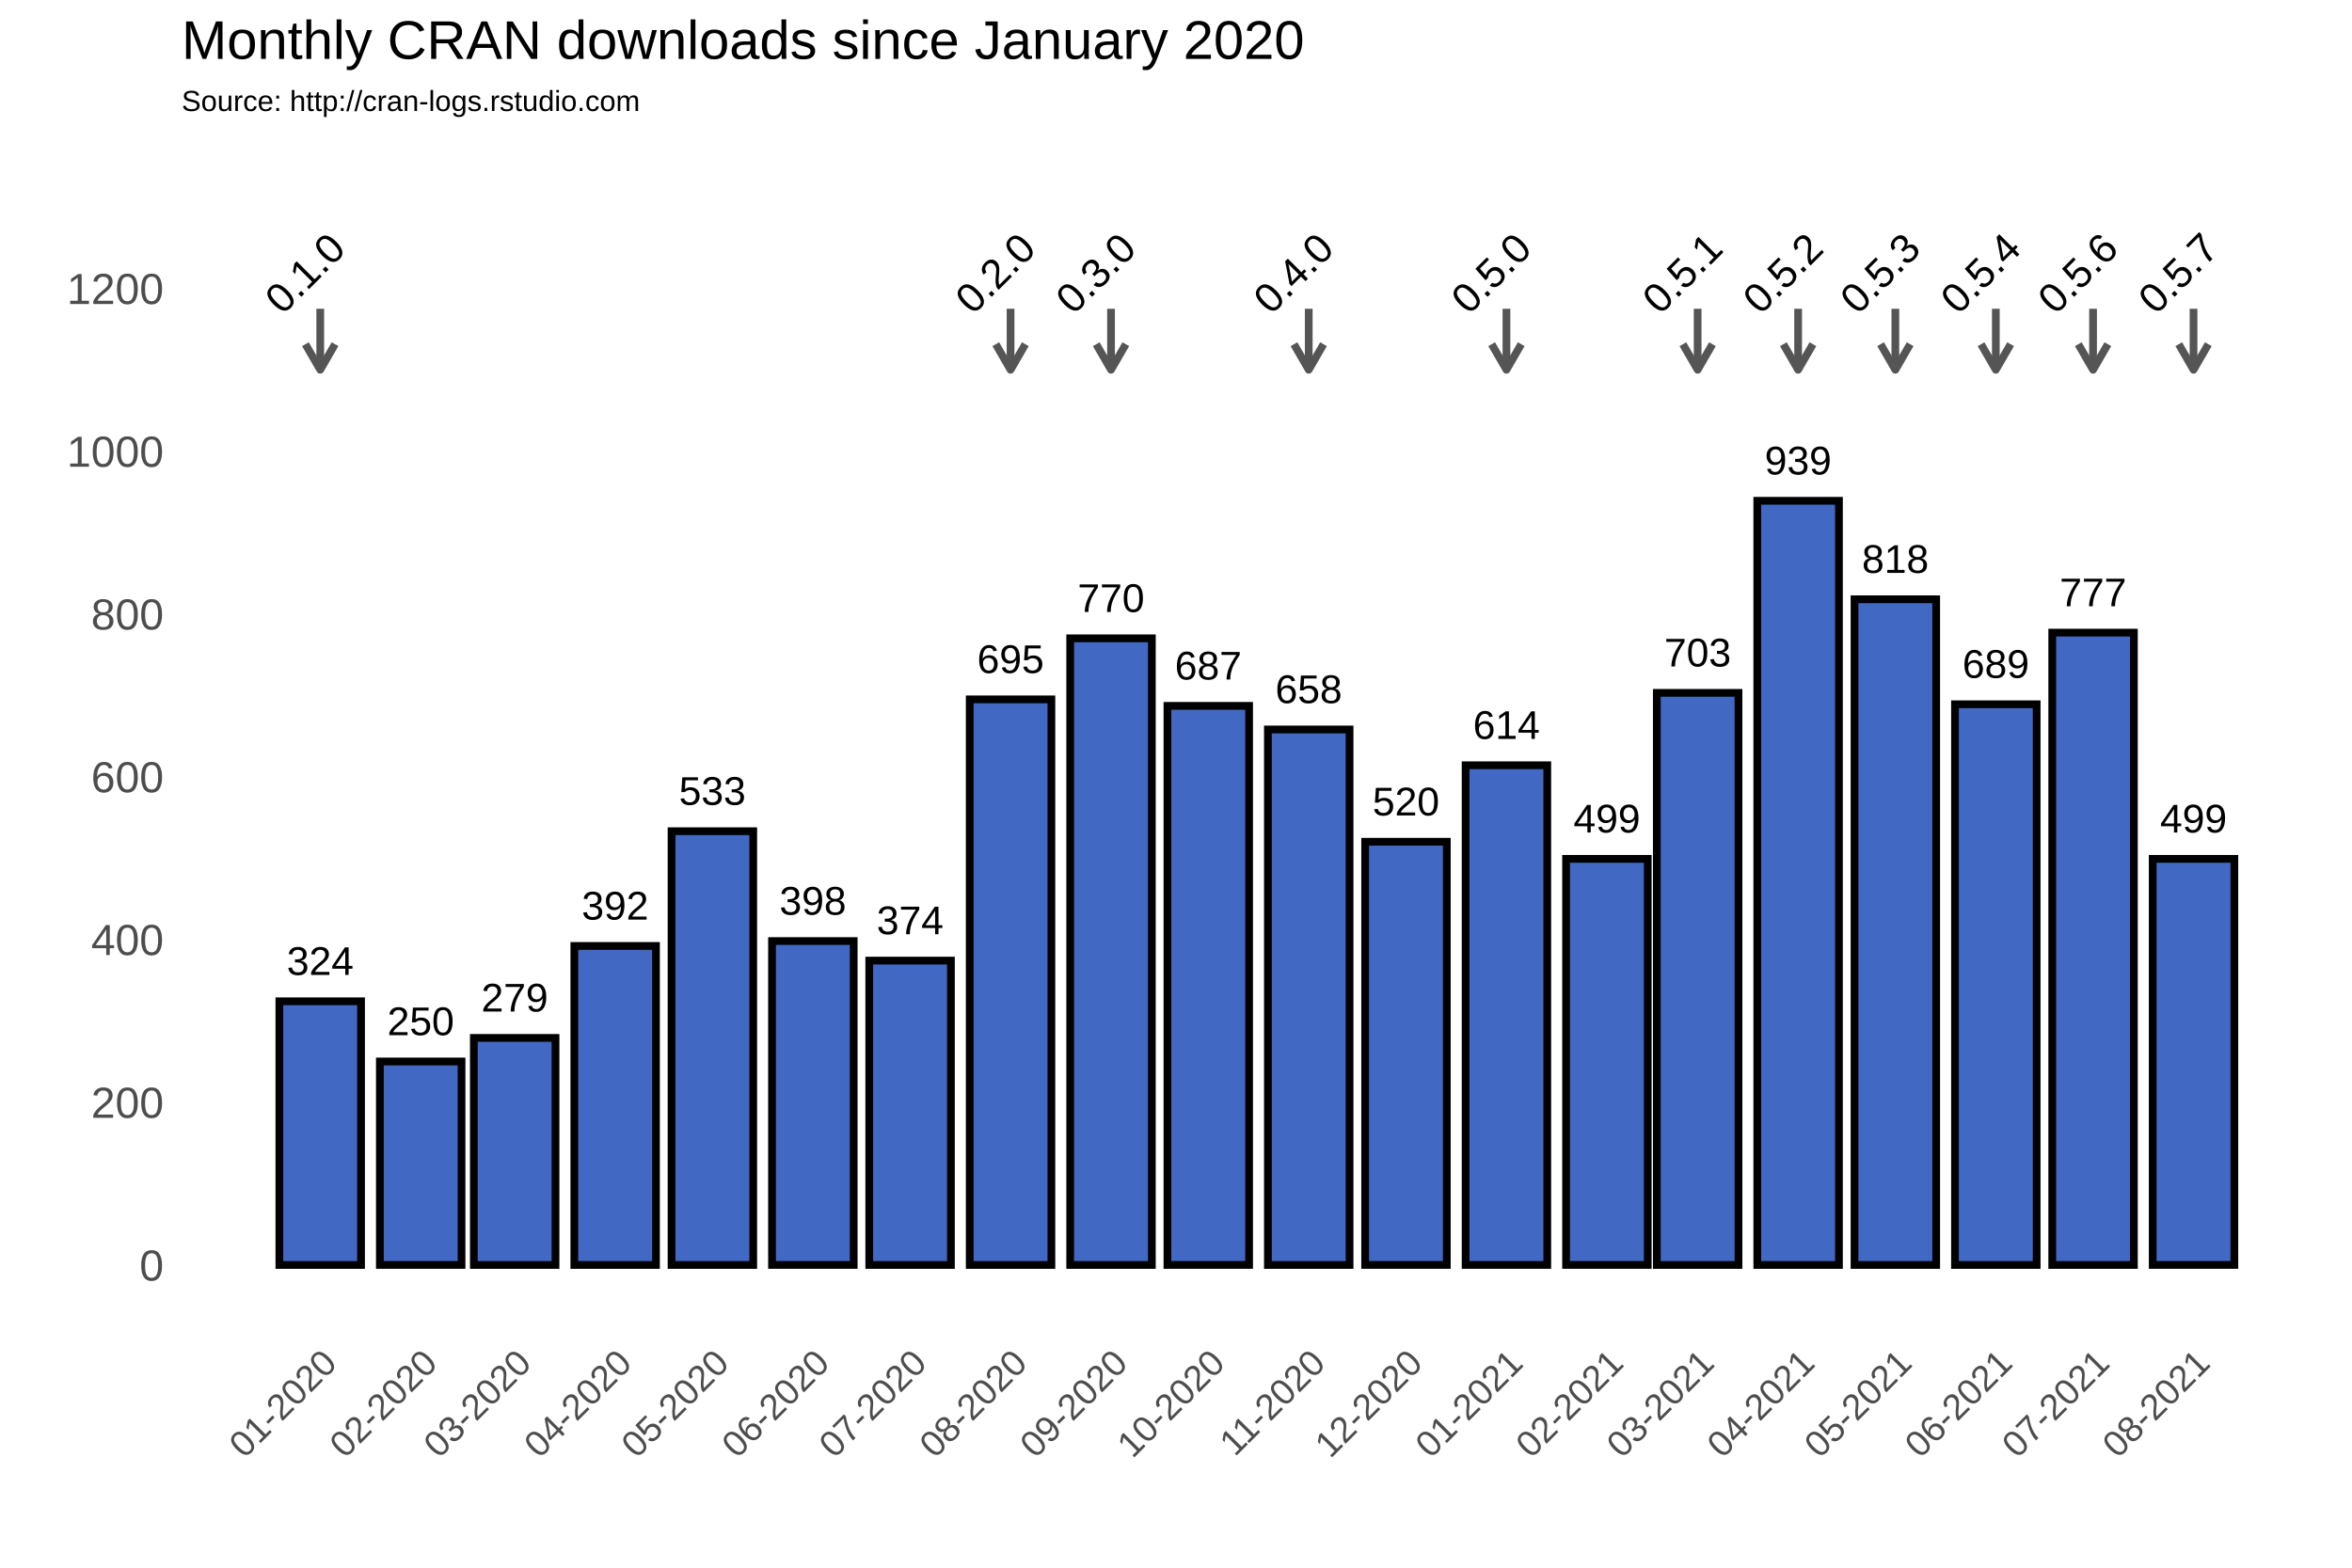
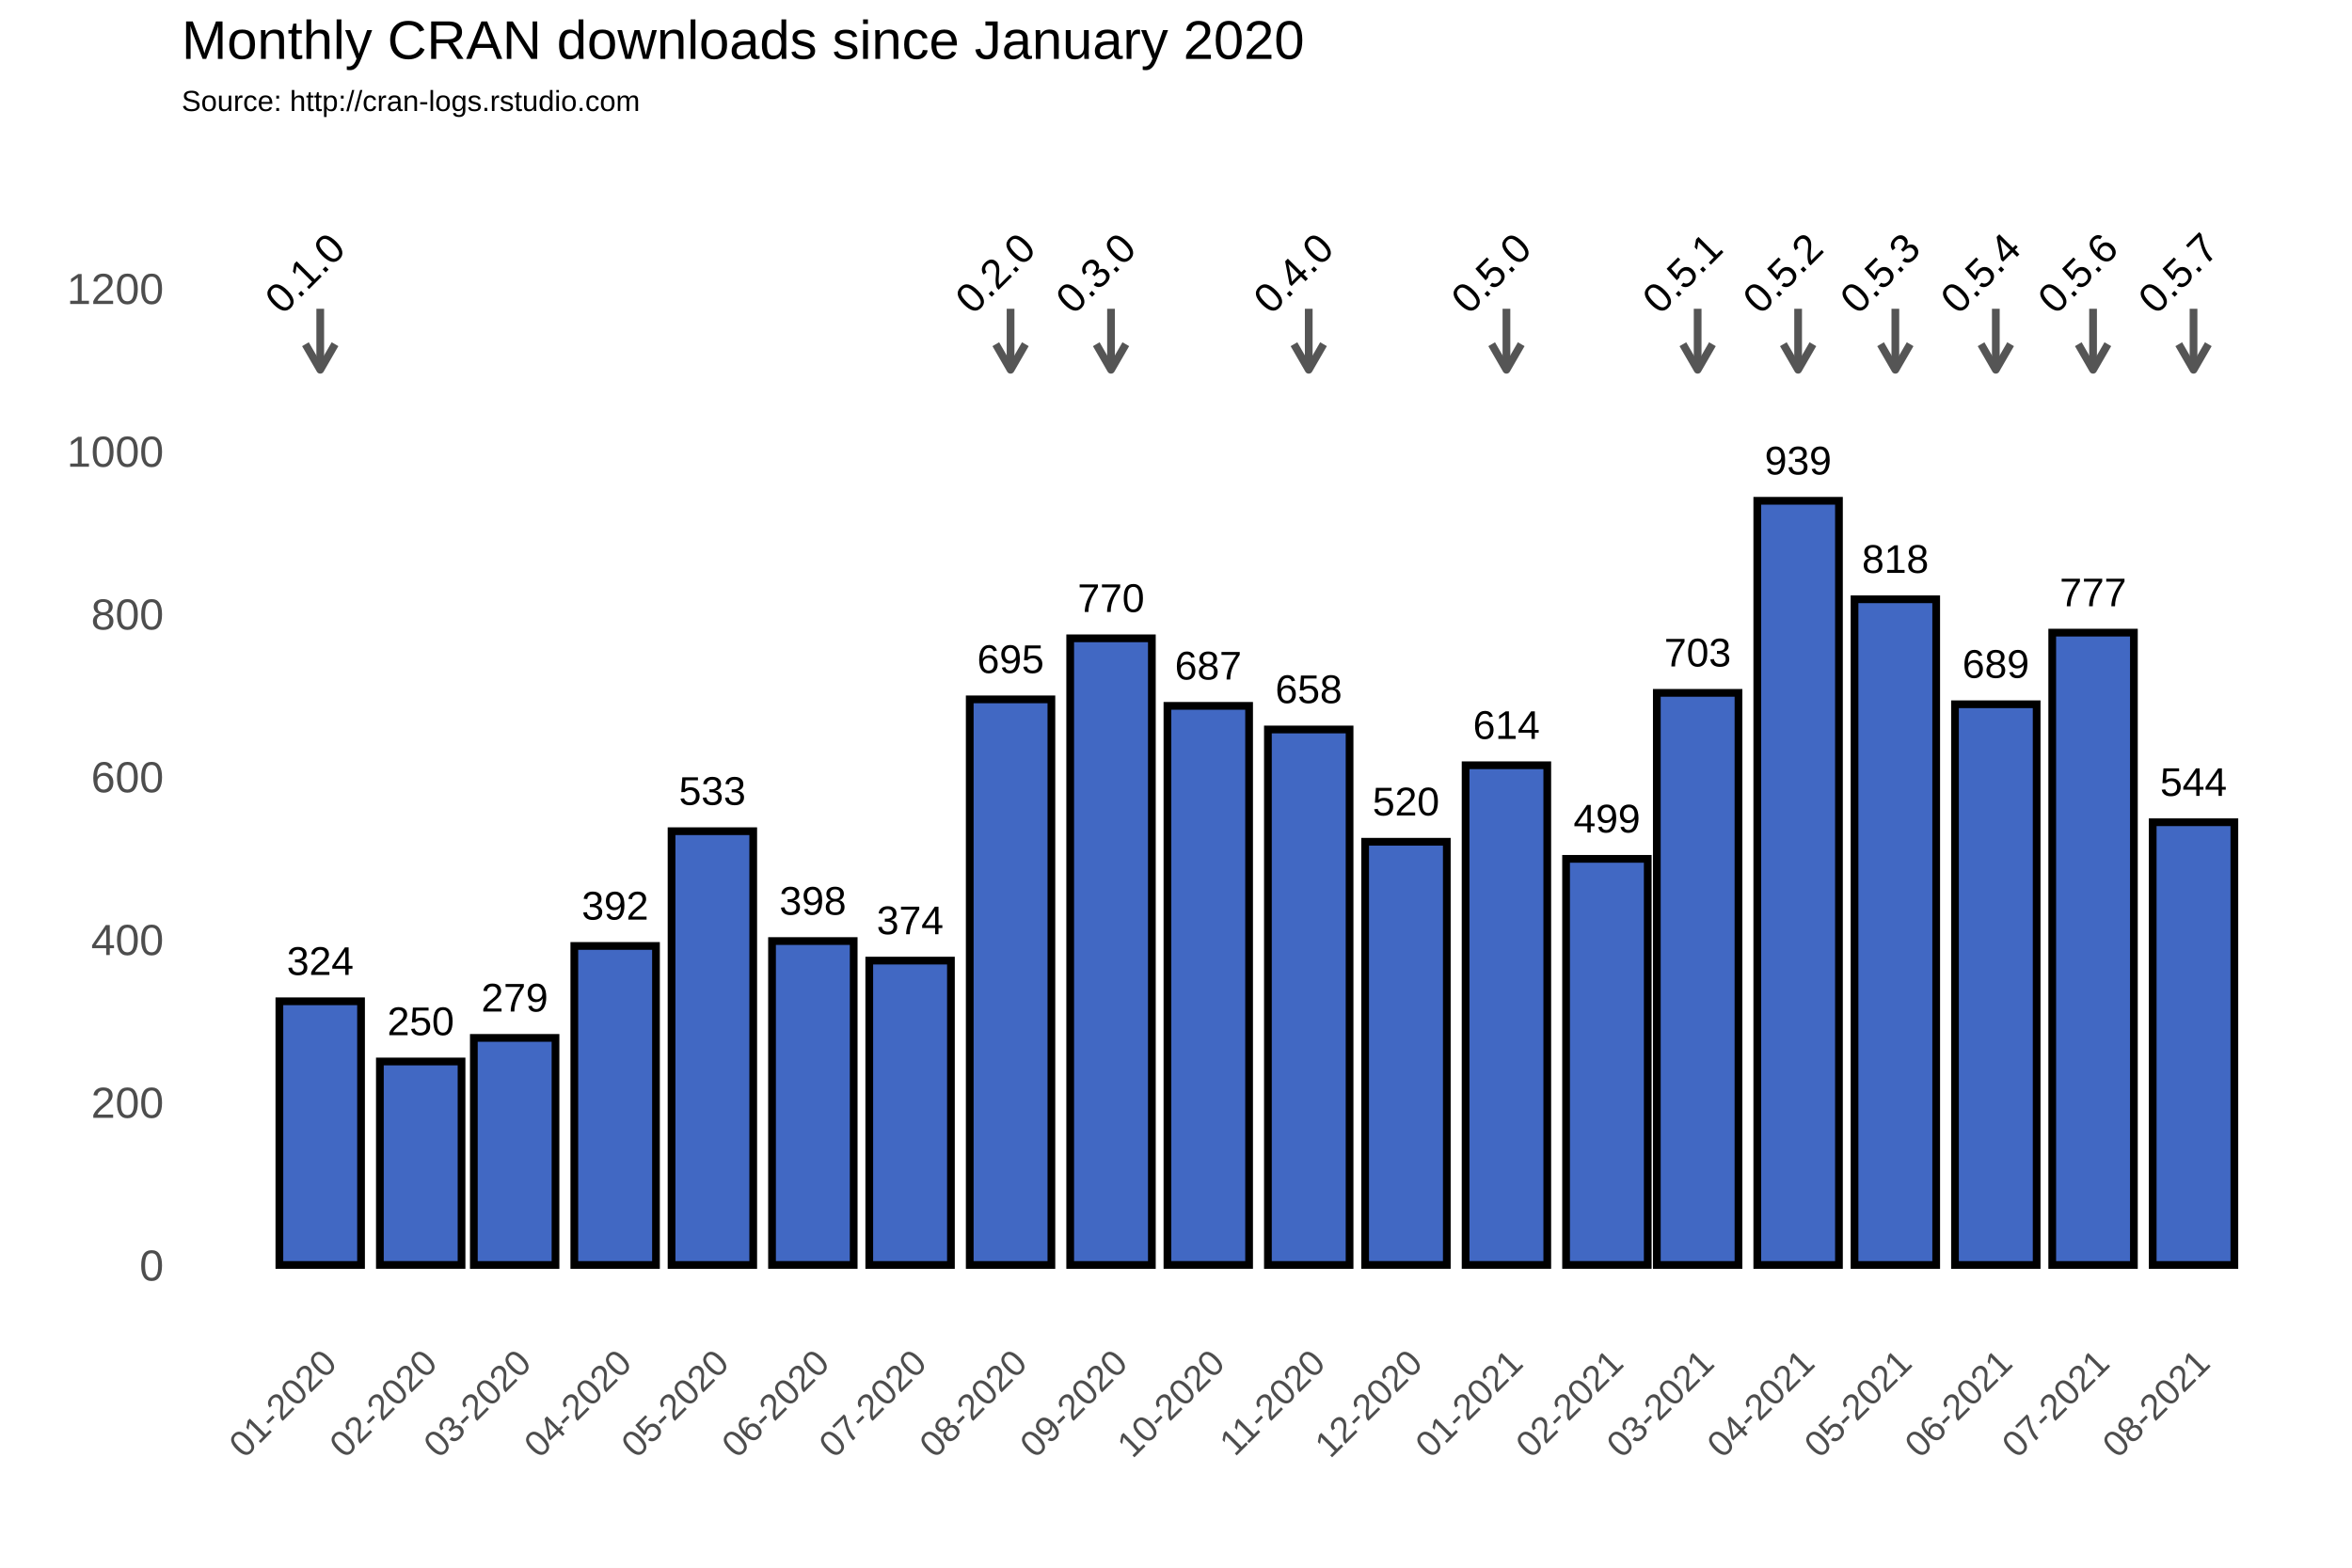
<svg xmlns="http://www.w3.org/2000/svg" class="svglite" width="648.00pt" height="432.00pt" viewBox="0 0 648.00 432.00">
  <defs>
    <style type="text/css">
    .svglite line, .svglite polyline, .svglite polygon, .svglite path, .svglite rect, .svglite circle {
      fill: none;
      stroke: #000000;
      stroke-linecap: round;
      stroke-linejoin: round;
      stroke-miterlimit: 10.00;
    }
  </style>
  </defs>
  <rect width="100%" height="100%" style="stroke: none; fill: #FFFFFF;" />
  <defs>
    <clipPath id="cpMC4wMHw2NDguMDB8MC4wMHw0MzIuMDA=">
      <rect x="0.00" y="0.00" width="648.00" height="432.00" />
    </clipPath>
  </defs>
  <g clip-path="url(#cpMC4wMHw2NDguMDB8MC4wMHw0MzIuMDA=)">
    <rect x="0.00" y="0.00" width="648.00" height="432.00" style="stroke-width: 1.07; stroke: #FFFFFF; fill: #FFFFFF;" />
  </g>
  <defs>
    <clipPath id="cpNTAuMDR8NjQyLjUyfDM3Ljc2fDM2My4zOA==">
      <rect x="50.04" y="37.76" width="592.48" height="325.62" />
    </clipPath>
  </defs>
  <g clip-path="url(#cpNTAuMDR8NjQyLjUyfDM3Ljc2fDM2My4zOA==)">
    <rect x="50.04" y="37.76" width="592.48" height="325.62" style="stroke-width: 1.07; stroke: none;" />
    <polyline points="50.04,326.15 642.52,326.15 " style="stroke-width: 0.53; stroke: #FFFFFF; stroke-linecap: butt;" />
    <polyline points="50.04,281.30 642.52,281.30 " style="stroke-width: 0.53; stroke: #FFFFFF; stroke-linecap: butt;" />
    <polyline points="50.04,236.45 642.52,236.45 " style="stroke-width: 0.53; stroke: #FFFFFF; stroke-linecap: butt;" />
    <polyline points="50.04,191.60 642.52,191.60 " style="stroke-width: 0.53; stroke: #FFFFFF; stroke-linecap: butt;" />
    <polyline points="50.04,146.75 642.52,146.75 " style="stroke-width: 0.53; stroke: #FFFFFF; stroke-linecap: butt;" />
    <polyline points="50.04,101.90 642.52,101.90 " style="stroke-width: 0.53; stroke: #FFFFFF; stroke-linecap: butt;" />
    <polyline points="50.04,57.04 642.52,57.04 " style="stroke-width: 0.53; stroke: #FFFFFF; stroke-linecap: butt;" />
    <polyline points="60.54,363.38 60.54,37.76 " style="stroke-width: 0.53; stroke: #FFFFFF; stroke-linecap: butt;" />
    <polyline points="74.38,363.38 74.38,37.76 " style="stroke-width: 0.53; stroke: #FFFFFF; stroke-linecap: butt;" />
    <polyline points="102.07,363.38 102.07,37.76 " style="stroke-width: 0.53; stroke: #FFFFFF; stroke-linecap: butt;" />
    <polyline points="128.85,363.38 128.85,37.76 " style="stroke-width: 0.53; stroke: #FFFFFF; stroke-linecap: butt;" />
    <polyline points="155.64,363.38 155.64,37.76 " style="stroke-width: 0.53; stroke: #FFFFFF; stroke-linecap: butt;" />
    <polyline points="182.88,363.38 182.88,37.76 " style="stroke-width: 0.53; stroke: #FFFFFF; stroke-linecap: butt;" />
    <polyline points="210.11,363.38 210.11,37.76 " style="stroke-width: 0.53; stroke: #FFFFFF; stroke-linecap: butt;" />
    <polyline points="237.34,363.38 237.34,37.76 " style="stroke-width: 0.53; stroke: #FFFFFF; stroke-linecap: butt;" />
    <polyline points="264.58,363.38 264.58,37.76 " style="stroke-width: 0.53; stroke: #FFFFFF; stroke-linecap: butt;" />
    <polyline points="292.26,363.38 292.26,37.76 " style="stroke-width: 0.53; stroke: #FFFFFF; stroke-linecap: butt;" />
    <polyline points="319.49,363.38 319.49,37.76 " style="stroke-width: 0.53; stroke: #FFFFFF; stroke-linecap: butt;" />
    <polyline points="346.73,363.38 346.73,37.76 " style="stroke-width: 0.53; stroke: #FFFFFF; stroke-linecap: butt;" />
    <polyline points="373.96,363.38 373.96,37.76 " style="stroke-width: 0.53; stroke: #FFFFFF; stroke-linecap: butt;" />
    <polyline points="401.20,363.38 401.20,37.76 " style="stroke-width: 0.53; stroke: #FFFFFF; stroke-linecap: butt;" />
    <polyline points="428.88,363.38 428.88,37.76 " style="stroke-width: 0.53; stroke: #FFFFFF; stroke-linecap: butt;" />
    <polyline points="455.22,363.38 455.22,37.76 " style="stroke-width: 0.53; stroke: #FFFFFF; stroke-linecap: butt;" />
    <polyline points="481.56,363.38 481.56,37.76 " style="stroke-width: 0.53; stroke: #FFFFFF; stroke-linecap: butt;" />
    <polyline points="508.80,363.38 508.80,37.76 " style="stroke-width: 0.53; stroke: #FFFFFF; stroke-linecap: butt;" />
    <polyline points="536.03,363.38 536.03,37.76 " style="stroke-width: 0.53; stroke: #FFFFFF; stroke-linecap: butt;" />
    <polyline points="563.26,363.38 563.26,37.76 " style="stroke-width: 0.53; stroke: #FFFFFF; stroke-linecap: butt;" />
    <polyline points="590.50,363.38 590.50,37.76 " style="stroke-width: 0.53; stroke: #FFFFFF; stroke-linecap: butt;" />
    <polyline points="618.18,363.38 618.18,37.76 " style="stroke-width: 0.53; stroke: #FFFFFF; stroke-linecap: butt;" />
    <polyline points="632.02,363.38 632.02,37.76 " style="stroke-width: 0.53; stroke: #FFFFFF; stroke-linecap: butt;" />
    <polyline points="50.04,348.58 642.52,348.58 " style="stroke-width: 1.07; stroke: #FFFFFF; stroke-linecap: butt;" />
    <polyline points="50.04,303.73 642.52,303.73 " style="stroke-width: 1.07; stroke: #FFFFFF; stroke-linecap: butt;" />
    <polyline points="50.04,258.88 642.52,258.88 " style="stroke-width: 1.07; stroke: #FFFFFF; stroke-linecap: butt;" />
    <polyline points="50.04,214.02 642.52,214.02 " style="stroke-width: 1.07; stroke: #FFFFFF; stroke-linecap: butt;" />
    <polyline points="50.04,169.17 642.52,169.17 " style="stroke-width: 1.07; stroke: #FFFFFF; stroke-linecap: butt;" />
    <polyline points="50.04,124.32 642.52,124.32 " style="stroke-width: 1.07; stroke: #FFFFFF; stroke-linecap: butt;" />
    <polyline points="50.04,79.47 642.52,79.47 " style="stroke-width: 1.07; stroke: #FFFFFF; stroke-linecap: butt;" />
    <polyline points="88.23,363.38 88.23,37.76 " style="stroke-width: 1.07; stroke: #FFFFFF; stroke-linecap: butt;" />
    <polyline points="115.91,363.38 115.91,37.76 " style="stroke-width: 1.07; stroke: #FFFFFF; stroke-linecap: butt;" />
    <polyline points="141.80,363.38 141.80,37.76 " style="stroke-width: 1.07; stroke: #FFFFFF; stroke-linecap: butt;" />
    <polyline points="169.48,363.38 169.48,37.76 " style="stroke-width: 1.07; stroke: #FFFFFF; stroke-linecap: butt;" />
    <polyline points="196.27,363.38 196.27,37.76 " style="stroke-width: 1.07; stroke: #FFFFFF; stroke-linecap: butt;" />
    <polyline points="223.95,363.38 223.95,37.76 " style="stroke-width: 1.07; stroke: #FFFFFF; stroke-linecap: butt;" />
    <polyline points="250.74,363.38 250.74,37.76 " style="stroke-width: 1.07; stroke: #FFFFFF; stroke-linecap: butt;" />
    <polyline points="278.42,363.38 278.42,37.76 " style="stroke-width: 1.07; stroke: #FFFFFF; stroke-linecap: butt;" />
    <polyline points="306.10,363.38 306.10,37.76 " style="stroke-width: 1.07; stroke: #FFFFFF; stroke-linecap: butt;" />
    <polyline points="332.89,363.38 332.89,37.76 " style="stroke-width: 1.07; stroke: #FFFFFF; stroke-linecap: butt;" />
    <polyline points="360.57,363.38 360.57,37.76 " style="stroke-width: 1.07; stroke: #FFFFFF; stroke-linecap: butt;" />
    <polyline points="387.36,363.38 387.36,37.76 " style="stroke-width: 1.07; stroke: #FFFFFF; stroke-linecap: butt;" />
    <polyline points="415.04,363.38 415.04,37.76 " style="stroke-width: 1.07; stroke: #FFFFFF; stroke-linecap: butt;" />
    <polyline points="442.72,363.38 442.72,37.76 " style="stroke-width: 1.07; stroke: #FFFFFF; stroke-linecap: butt;" />
    <polyline points="467.72,363.38 467.72,37.76 " style="stroke-width: 1.07; stroke: #FFFFFF; stroke-linecap: butt;" />
    <polyline points="495.40,363.38 495.40,37.76 " style="stroke-width: 1.07; stroke: #FFFFFF; stroke-linecap: butt;" />
    <polyline points="522.19,363.38 522.19,37.76 " style="stroke-width: 1.07; stroke: #FFFFFF; stroke-linecap: butt;" />
    <polyline points="549.87,363.38 549.87,37.76 " style="stroke-width: 1.07; stroke: #FFFFFF; stroke-linecap: butt;" />
    <polyline points="576.66,363.38 576.66,37.76 " style="stroke-width: 1.07; stroke: #FFFFFF; stroke-linecap: butt;" />
    <polyline points="604.34,363.38 604.34,37.76 " style="stroke-width: 1.07; stroke: #FFFFFF; stroke-linecap: butt;" />
    <rect x="76.97" y="275.92" width="22.50" height="72.66" style="stroke-width: 2.13; stroke-linecap: square; stroke-linejoin: miter; fill: #4168C3;" />
    <rect x="104.66" y="292.51" width="22.50" height="56.06" style="stroke-width: 2.13; stroke-linecap: square; stroke-linejoin: miter; fill: #4168C3;" />
    <rect x="130.55" y="286.01" width="22.50" height="62.57" style="stroke-width: 2.13; stroke-linecap: square; stroke-linejoin: miter; fill: #4168C3;" />
    <rect x="158.23" y="260.67" width="22.50" height="87.91" style="stroke-width: 2.13; stroke-linecap: square; stroke-linejoin: miter; fill: #4168C3;" />
    <rect x="185.02" y="229.05" width="22.50" height="119.53" style="stroke-width: 2.13; stroke-linecap: square; stroke-linejoin: miter; fill: #4168C3;" />
    <rect x="212.70" y="259.32" width="22.50" height="89.25" style="stroke-width: 2.13; stroke-linecap: square; stroke-linejoin: miter; fill: #4168C3;" />
    <rect x="239.49" y="264.71" width="22.50" height="83.87" style="stroke-width: 2.13; stroke-linecap: square; stroke-linejoin: miter; fill: #4168C3;" />
    <rect x="267.17" y="192.72" width="22.50" height="155.86" style="stroke-width: 2.13; stroke-linecap: square; stroke-linejoin: miter; fill: #4168C3;" />
    <rect x="294.85" y="175.90" width="22.50" height="172.68" style="stroke-width: 2.13; stroke-linecap: square; stroke-linejoin: miter; fill: #4168C3;" />
    <rect x="321.64" y="194.51" width="22.50" height="154.06" style="stroke-width: 2.13; stroke-linecap: square; stroke-linejoin: miter; fill: #4168C3;" />
    <rect x="349.32" y="201.02" width="22.50" height="147.56" style="stroke-width: 2.13; stroke-linecap: square; stroke-linejoin: miter; fill: #4168C3;" />
    <rect x="376.11" y="231.96" width="22.50" height="116.61" style="stroke-width: 2.13; stroke-linecap: square; stroke-linejoin: miter; fill: #4168C3;" />
    <rect x="403.79" y="210.88" width="22.50" height="137.69" style="stroke-width: 2.13; stroke-linecap: square; stroke-linejoin: miter; fill: #4168C3;" />
    <rect x="431.47" y="236.67" width="22.50" height="111.90" style="stroke-width: 2.13; stroke-linecap: square; stroke-linejoin: miter; fill: #4168C3;" />
    <rect x="456.47" y="190.93" width="22.50" height="157.65" style="stroke-width: 2.13; stroke-linecap: square; stroke-linejoin: miter; fill: #4168C3;" />
    <rect x="484.15" y="138.00" width="22.50" height="210.58" style="stroke-width: 2.13; stroke-linecap: square; stroke-linejoin: miter; fill: #4168C3;" />
    <rect x="510.94" y="165.14" width="22.50" height="183.44" style="stroke-width: 2.13; stroke-linecap: square; stroke-linejoin: miter; fill: #4168C3;" />
    <rect x="538.62" y="194.07" width="22.50" height="154.51" style="stroke-width: 2.13; stroke-linecap: square; stroke-linejoin: miter; fill: #4168C3;" />
    <rect x="565.41" y="174.33" width="22.50" height="174.25" style="stroke-width: 2.13; stroke-linecap: square; stroke-linejoin: miter; fill: #4168C3;" />
-     <rect x="593.09" y="236.67" width="22.50" height="111.90" style="stroke-width: 2.13; stroke-linecap: square; stroke-linejoin: miter; fill: #4168C3;" />
+     <rect x="593.09" y="226.58" width="22.50" height="122.00" style="stroke-width: 2.13; stroke-linecap: square; stroke-linejoin: miter; fill: #4168C3;" />
    <text x="88.23" y="268.66" text-anchor="middle" style="font-size: 11.04px; font-family: Arial;" textLength="18.40px" lengthAdjust="spacingAndGlyphs">324</text>
    <text x="115.91" y="285.25" text-anchor="middle" style="font-size: 11.04px; font-family: Arial;" textLength="18.40px" lengthAdjust="spacingAndGlyphs">250</text>
    <text x="141.80" y="278.75" text-anchor="middle" style="font-size: 11.04px; font-family: Arial;" textLength="18.40px" lengthAdjust="spacingAndGlyphs">279</text>
    <text x="169.48" y="253.41" text-anchor="middle" style="font-size: 11.04px; font-family: Arial;" textLength="18.40px" lengthAdjust="spacingAndGlyphs">392</text>
    <text x="196.27" y="221.79" text-anchor="middle" style="font-size: 11.04px; font-family: Arial;" textLength="18.40px" lengthAdjust="spacingAndGlyphs">533</text>
    <text x="223.95" y="252.06" text-anchor="middle" style="font-size: 11.04px; font-family: Arial;" textLength="18.40px" lengthAdjust="spacingAndGlyphs">398</text>
    <text x="250.74" y="257.44" text-anchor="middle" style="font-size: 11.04px; font-family: Arial;" textLength="18.40px" lengthAdjust="spacingAndGlyphs">374</text>
    <text x="278.42" y="185.46" text-anchor="middle" style="font-size: 11.04px; font-family: Arial;" textLength="18.40px" lengthAdjust="spacingAndGlyphs">695</text>
    <text x="306.10" y="168.64" text-anchor="middle" style="font-size: 11.04px; font-family: Arial;" textLength="18.40px" lengthAdjust="spacingAndGlyphs">770</text>
    <text x="332.89" y="187.25" text-anchor="middle" style="font-size: 11.04px; font-family: Arial;" textLength="18.40px" lengthAdjust="spacingAndGlyphs">687</text>
    <text x="360.57" y="193.75" text-anchor="middle" style="font-size: 11.04px; font-family: Arial;" textLength="18.40px" lengthAdjust="spacingAndGlyphs">658</text>
    <text x="387.36" y="224.70" text-anchor="middle" style="font-size: 11.04px; font-family: Arial;" textLength="18.40px" lengthAdjust="spacingAndGlyphs">520</text>
    <text x="415.04" y="203.62" text-anchor="middle" style="font-size: 11.04px; font-family: Arial;" textLength="18.40px" lengthAdjust="spacingAndGlyphs">614</text>
    <text x="442.72" y="229.41" text-anchor="middle" style="font-size: 11.04px; font-family: Arial;" textLength="18.40px" lengthAdjust="spacingAndGlyphs">499</text>
    <text x="467.72" y="183.66" text-anchor="middle" style="font-size: 11.04px; font-family: Arial;" textLength="18.40px" lengthAdjust="spacingAndGlyphs">703</text>
    <text x="495.40" y="130.74" text-anchor="middle" style="font-size: 11.04px; font-family: Arial;" textLength="18.40px" lengthAdjust="spacingAndGlyphs">939</text>
    <text x="522.19" y="157.87" text-anchor="middle" style="font-size: 11.04px; font-family: Arial;" textLength="18.40px" lengthAdjust="spacingAndGlyphs">818</text>
    <text x="549.87" y="186.80" text-anchor="middle" style="font-size: 11.04px; font-family: Arial;" textLength="18.40px" lengthAdjust="spacingAndGlyphs">689</text>
    <text x="576.66" y="167.07" text-anchor="middle" style="font-size: 11.04px; font-family: Arial;" textLength="18.40px" lengthAdjust="spacingAndGlyphs">777</text>
-     <text x="604.34" y="229.41" text-anchor="middle" style="font-size: 11.04px; font-family: Arial;" textLength="18.40px" lengthAdjust="spacingAndGlyphs">499</text>
+     <text x="604.34" y="219.32" text-anchor="middle" style="font-size: 11.04px; font-family: Arial;" textLength="18.40px" lengthAdjust="spacingAndGlyphs">544</text>
    <line x1="88.23" y1="85.08" x2="88.23" y2="101.90" style="stroke-width: 2.13; stroke: #555555; stroke-linecap: butt;" />
    <polyline points="84.15,94.85 88.23,101.90 92.30,94.85 " style="stroke-width: 2.13; stroke: #555555; stroke-linecap: butt;" />
    <line x1="278.42" y1="85.08" x2="278.42" y2="101.90" style="stroke-width: 2.13; stroke: #555555; stroke-linecap: butt;" />
    <polyline points="274.35,94.85 278.42,101.90 282.49,94.85 " style="stroke-width: 2.13; stroke: #555555; stroke-linecap: butt;" />
    <line x1="306.10" y1="85.08" x2="306.10" y2="101.90" style="stroke-width: 2.13; stroke: #555555; stroke-linecap: butt;" />
    <polyline points="302.03,94.85 306.10,101.90 310.17,94.85 " style="stroke-width: 2.13; stroke: #555555; stroke-linecap: butt;" />
    <line x1="360.57" y1="85.08" x2="360.57" y2="101.90" style="stroke-width: 2.13; stroke: #555555; stroke-linecap: butt;" />
    <polyline points="356.50,94.85 360.57,101.90 364.64,94.85 " style="stroke-width: 2.13; stroke: #555555; stroke-linecap: butt;" />
    <line x1="415.04" y1="85.08" x2="415.04" y2="101.90" style="stroke-width: 2.13; stroke: #555555; stroke-linecap: butt;" />
    <polyline points="410.97,94.85 415.04,101.90 419.11,94.85 " style="stroke-width: 2.13; stroke: #555555; stroke-linecap: butt;" />
    <line x1="467.72" y1="85.08" x2="467.72" y2="101.90" style="stroke-width: 2.13; stroke: #555555; stroke-linecap: butt;" />
    <polyline points="463.65,94.85 467.72,101.90 471.79,94.85 " style="stroke-width: 2.13; stroke: #555555; stroke-linecap: butt;" />
    <line x1="495.40" y1="85.08" x2="495.40" y2="101.90" style="stroke-width: 2.13; stroke: #555555; stroke-linecap: butt;" />
    <polyline points="491.33,94.85 495.40,101.90 499.47,94.85 " style="stroke-width: 2.13; stroke: #555555; stroke-linecap: butt;" />
    <line x1="522.19" y1="85.08" x2="522.19" y2="101.90" style="stroke-width: 2.13; stroke: #555555; stroke-linecap: butt;" />
    <polyline points="518.12,94.85 522.19,101.90 526.26,94.85 " style="stroke-width: 2.13; stroke: #555555; stroke-linecap: butt;" />
    <line x1="549.87" y1="85.08" x2="549.87" y2="101.90" style="stroke-width: 2.13; stroke: #555555; stroke-linecap: butt;" />
    <polyline points="545.80,94.85 549.87,101.90 553.94,94.85 " style="stroke-width: 2.13; stroke: #555555; stroke-linecap: butt;" />
    <line x1="576.66" y1="85.08" x2="576.66" y2="101.90" style="stroke-width: 2.13; stroke: #555555; stroke-linecap: butt;" />
    <polyline points="572.59,94.85 576.66,101.90 580.73,94.85 " style="stroke-width: 2.13; stroke: #555555; stroke-linecap: butt;" />
    <line x1="604.34" y1="85.08" x2="604.34" y2="101.90" style="stroke-width: 2.13; stroke: #555555; stroke-linecap: butt;" />
    <polyline points="600.27,94.85 604.34,101.90 608.41,94.85 " style="stroke-width: 2.13; stroke: #555555; stroke-linecap: butt;" />
    <text transform="translate(86.79,78.03) rotate(-45)" text-anchor="middle" style="font-size: 11.38px; font-family: Arial;" textLength="25.31px" lengthAdjust="spacingAndGlyphs">0.1.0</text>
    <text transform="translate(276.98,78.03) rotate(-45)" text-anchor="middle" style="font-size: 11.38px; font-family: Arial;" textLength="25.31px" lengthAdjust="spacingAndGlyphs">0.2.0</text>
    <text transform="translate(304.66,78.03) rotate(-45)" text-anchor="middle" style="font-size: 11.38px; font-family: Arial;" textLength="25.31px" lengthAdjust="spacingAndGlyphs">0.3.0</text>
    <text transform="translate(359.13,78.03) rotate(-45)" text-anchor="middle" style="font-size: 11.38px; font-family: Arial;" textLength="25.31px" lengthAdjust="spacingAndGlyphs">0.4.0</text>
    <text transform="translate(413.60,78.03) rotate(-45)" text-anchor="middle" style="font-size: 11.38px; font-family: Arial;" textLength="25.31px" lengthAdjust="spacingAndGlyphs">0.5.0</text>
    <text transform="translate(466.28,78.03) rotate(-45)" text-anchor="middle" style="font-size: 11.38px; font-family: Arial;" textLength="25.31px" lengthAdjust="spacingAndGlyphs">0.5.1</text>
    <text transform="translate(493.96,78.03) rotate(-45)" text-anchor="middle" style="font-size: 11.38px; font-family: Arial;" textLength="25.31px" lengthAdjust="spacingAndGlyphs">0.5.2</text>
    <text transform="translate(520.75,78.03) rotate(-45)" text-anchor="middle" style="font-size: 11.38px; font-family: Arial;" textLength="25.31px" lengthAdjust="spacingAndGlyphs">0.5.3</text>
    <text transform="translate(548.43,78.03) rotate(-45)" text-anchor="middle" style="font-size: 11.38px; font-family: Arial;" textLength="25.31px" lengthAdjust="spacingAndGlyphs">0.5.4</text>
    <text transform="translate(575.22,78.03) rotate(-45)" text-anchor="middle" style="font-size: 11.38px; font-family: Arial;" textLength="25.31px" lengthAdjust="spacingAndGlyphs">0.5.6</text>
    <text transform="translate(602.90,78.03) rotate(-45)" text-anchor="middle" style="font-size: 11.38px; font-family: Arial;" textLength="25.31px" lengthAdjust="spacingAndGlyphs">0.5.7</text>
  </g>
  <g clip-path="url(#cpMC4wMHw2NDguMDB8MC4wMHw0MzIuMDA=)">
    <text x="45.11" y="352.88" text-anchor="end" style="font-size: 12.00px; fill: #4D4D4D; font-family: Arial;" textLength="6.67px" lengthAdjust="spacingAndGlyphs">0</text>
    <text x="45.11" y="308.03" text-anchor="end" style="font-size: 12.00px; fill: #4D4D4D; font-family: Arial;" textLength="20.02px" lengthAdjust="spacingAndGlyphs">200</text>
    <text x="45.11" y="263.17" text-anchor="end" style="font-size: 12.00px; fill: #4D4D4D; font-family: Arial;" textLength="20.02px" lengthAdjust="spacingAndGlyphs">400</text>
    <text x="45.11" y="218.32" text-anchor="end" style="font-size: 12.00px; fill: #4D4D4D; font-family: Arial;" textLength="20.02px" lengthAdjust="spacingAndGlyphs">600</text>
    <text x="45.11" y="173.47" text-anchor="end" style="font-size: 12.00px; fill: #4D4D4D; font-family: Arial;" textLength="20.02px" lengthAdjust="spacingAndGlyphs">800</text>
    <text x="45.11" y="128.62" text-anchor="end" style="font-size: 12.00px; fill: #4D4D4D; font-family: Arial;" textLength="26.70px" lengthAdjust="spacingAndGlyphs">1000</text>
    <text x="45.11" y="83.77" text-anchor="end" style="font-size: 12.00px; fill: #4D4D4D; font-family: Arial;" textLength="26.70px" lengthAdjust="spacingAndGlyphs">1200</text>
    <text transform="translate(93.29,376.17) rotate(-45)" text-anchor="end" style="font-size: 10.00px; fill: #4D4D4D; font-family: Arial;" textLength="36.73px" lengthAdjust="spacingAndGlyphs">01-2020</text>
    <text transform="translate(120.97,376.17) rotate(-45)" text-anchor="end" style="font-size: 10.00px; fill: #4D4D4D; font-family: Arial;" textLength="36.73px" lengthAdjust="spacingAndGlyphs">02-2020</text>
    <text transform="translate(146.87,376.17) rotate(-45)" text-anchor="end" style="font-size: 10.00px; fill: #4D4D4D; font-family: Arial;" textLength="36.73px" lengthAdjust="spacingAndGlyphs">03-2020</text>
    <text transform="translate(174.55,376.17) rotate(-45)" text-anchor="end" style="font-size: 10.00px; fill: #4D4D4D; font-family: Arial;" textLength="36.73px" lengthAdjust="spacingAndGlyphs">04-2020</text>
    <text transform="translate(201.34,376.17) rotate(-45)" text-anchor="end" style="font-size: 10.00px; fill: #4D4D4D; font-family: Arial;" textLength="36.73px" lengthAdjust="spacingAndGlyphs">05-2020</text>
    <text transform="translate(229.02,376.17) rotate(-45)" text-anchor="end" style="font-size: 10.00px; fill: #4D4D4D; font-family: Arial;" textLength="36.73px" lengthAdjust="spacingAndGlyphs">06-2020</text>
    <text transform="translate(255.80,376.17) rotate(-45)" text-anchor="end" style="font-size: 10.00px; fill: #4D4D4D; font-family: Arial;" textLength="36.73px" lengthAdjust="spacingAndGlyphs">07-2020</text>
    <text transform="translate(283.49,376.17) rotate(-45)" text-anchor="end" style="font-size: 10.00px; fill: #4D4D4D; font-family: Arial;" textLength="36.73px" lengthAdjust="spacingAndGlyphs">08-2020</text>
    <text transform="translate(311.17,376.17) rotate(-45)" text-anchor="end" style="font-size: 10.00px; fill: #4D4D4D; font-family: Arial;" textLength="36.73px" lengthAdjust="spacingAndGlyphs">09-2020</text>
    <text transform="translate(337.95,376.17) rotate(-45)" text-anchor="end" style="font-size: 10.00px; fill: #4D4D4D; font-family: Arial;" textLength="36.73px" lengthAdjust="spacingAndGlyphs">10-2020</text>
    <text transform="translate(365.63,376.17) rotate(-45)" text-anchor="end" style="font-size: 10.00px; fill: #4D4D4D; font-family: Arial;" textLength="35.99px" lengthAdjust="spacingAndGlyphs">11-2020</text>
    <text transform="translate(392.42,376.17) rotate(-45)" text-anchor="end" style="font-size: 10.00px; fill: #4D4D4D; font-family: Arial;" textLength="36.73px" lengthAdjust="spacingAndGlyphs">12-2020</text>
    <text transform="translate(420.10,376.17) rotate(-45)" text-anchor="end" style="font-size: 10.00px; fill: #4D4D4D; font-family: Arial;" textLength="36.73px" lengthAdjust="spacingAndGlyphs">01-2021</text>
    <text transform="translate(447.78,376.17) rotate(-45)" text-anchor="end" style="font-size: 10.00px; fill: #4D4D4D; font-family: Arial;" textLength="36.73px" lengthAdjust="spacingAndGlyphs">02-2021</text>
    <text transform="translate(472.79,376.17) rotate(-45)" text-anchor="end" style="font-size: 10.00px; fill: #4D4D4D; font-family: Arial;" textLength="36.73px" lengthAdjust="spacingAndGlyphs">03-2021</text>
    <text transform="translate(500.47,376.17) rotate(-45)" text-anchor="end" style="font-size: 10.00px; fill: #4D4D4D; font-family: Arial;" textLength="36.73px" lengthAdjust="spacingAndGlyphs">04-2021</text>
    <text transform="translate(527.25,376.17) rotate(-45)" text-anchor="end" style="font-size: 10.00px; fill: #4D4D4D; font-family: Arial;" textLength="36.73px" lengthAdjust="spacingAndGlyphs">05-2021</text>
    <text transform="translate(554.94,376.17) rotate(-45)" text-anchor="end" style="font-size: 10.00px; fill: #4D4D4D; font-family: Arial;" textLength="36.73px" lengthAdjust="spacingAndGlyphs">06-2021</text>
    <text transform="translate(581.72,376.17) rotate(-45)" text-anchor="end" style="font-size: 10.00px; fill: #4D4D4D; font-family: Arial;" textLength="36.73px" lengthAdjust="spacingAndGlyphs">07-2021</text>
    <text transform="translate(609.40,376.17) rotate(-45)" text-anchor="end" style="font-size: 10.00px; fill: #4D4D4D; font-family: Arial;" textLength="36.73px" lengthAdjust="spacingAndGlyphs">08-2021</text>
    <text x="50.04" y="30.59" style="font-size: 8.00px; font-family: Arial;" textLength="126.32px" lengthAdjust="spacingAndGlyphs">Source: http://cran-logs.rstudio.com</text>
    <text x="50.04" y="16.22" style="font-size: 15.00px; font-family: Arial;" textLength="309.25px" lengthAdjust="spacingAndGlyphs">Monthly CRAN downloads since January 2020</text>
  </g>
</svg>
